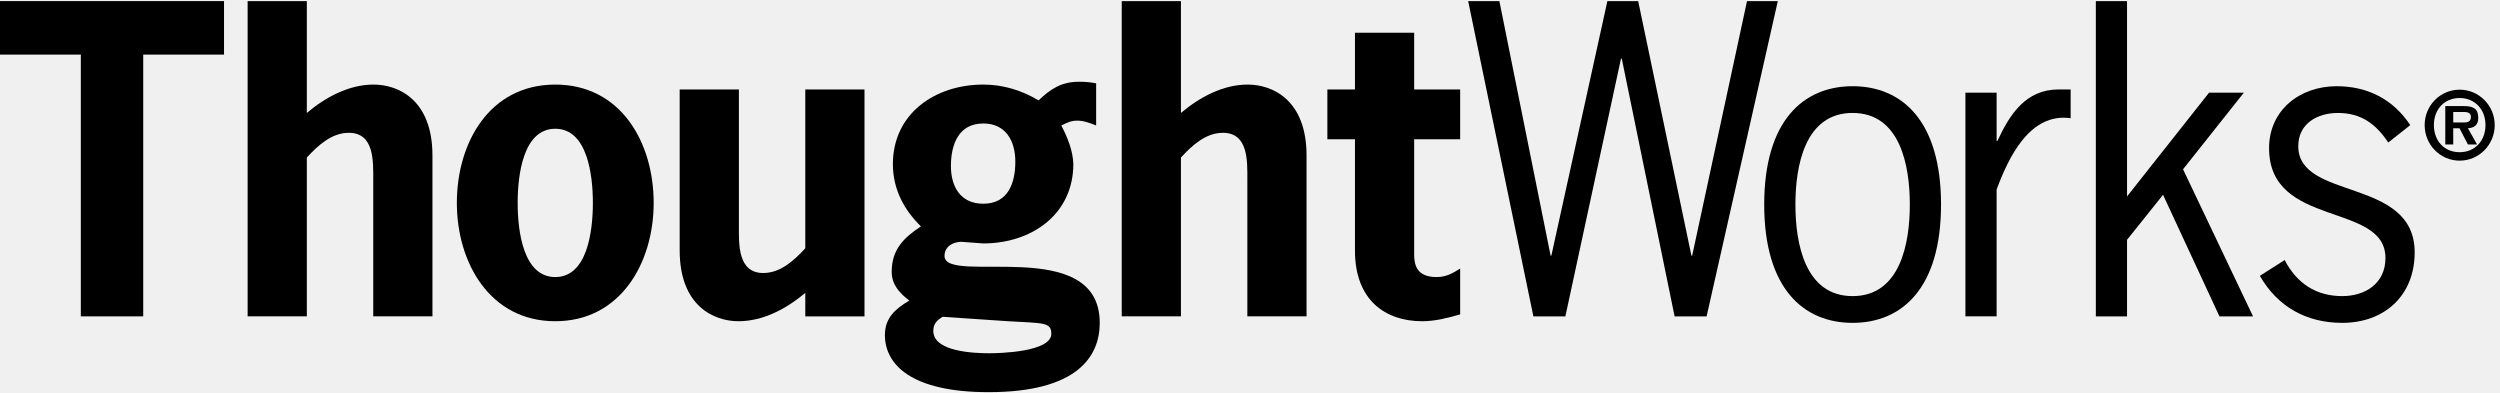
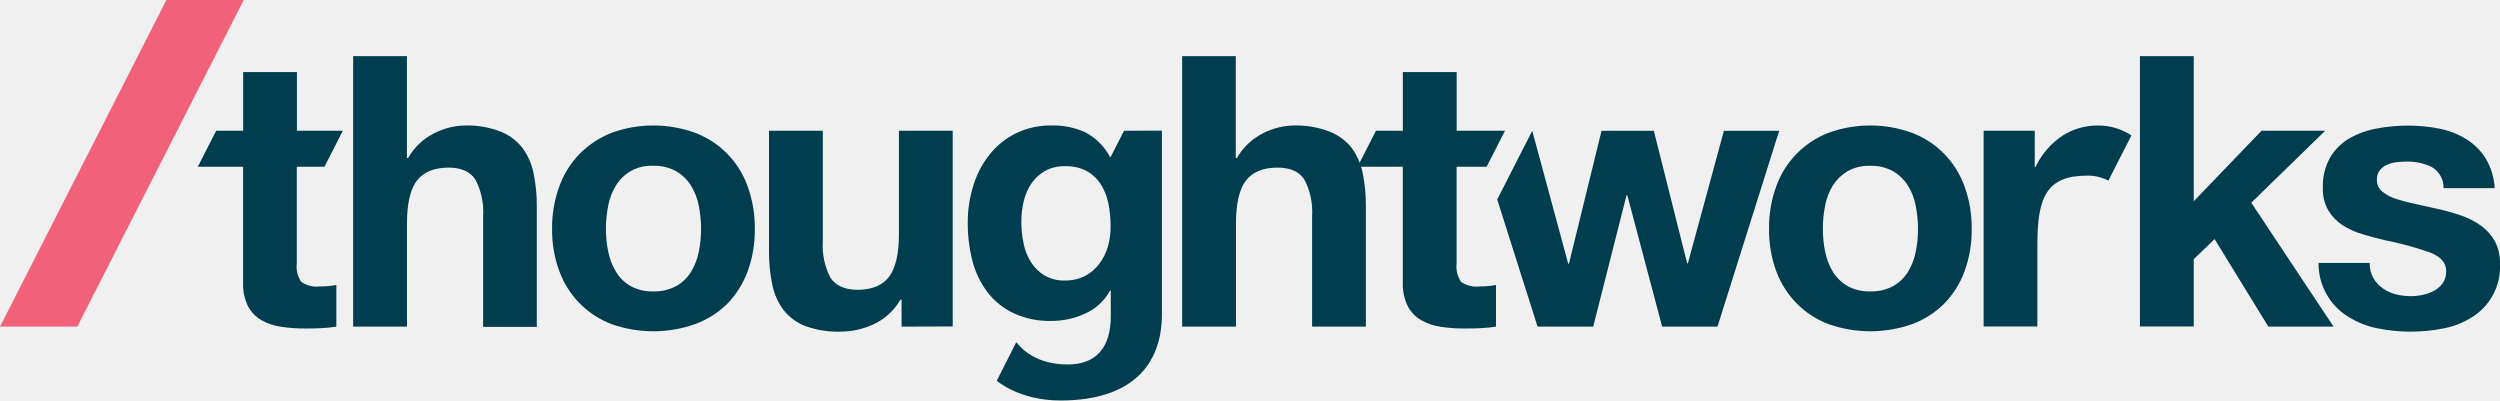
- <svg xmlns="http://www.w3.org/2000/svg" xmlns:xlink="http://www.w3.org/1999/xlink" width="153px" height="24px" viewBox="0 0 153 24" version="1.1">
+ <svg xmlns="http://www.w3.org/2000/svg" viewBox="0 0 408.81 65.49">
  <defs>
-     <polygon id="path-1" points="0.047 0.096 216.292 0.096 216.292 27.429 0.047 27.429" />
-     <polygon id="path-3" points="41.596 5.003 67.304 5.003 67.304 23.967 41.596 23.967" />
+     <style>.cls-1{fill:#f2617a;}.cls-2{fill:#003d4f;}</style>
  </defs>
-   <g id="In-Review-UI-Design" stroke="none" stroke-width="1" fill="none" fill-rule="evenodd">
-     <g id="[18/4/19]-Client-Story" transform="translate(-75, -37)">
-       <g id="Nav-Bar-/-Desktop-/-Default">
-         <g id="tw-logo-white" transform="translate(75, 37)">
-           <mask id="mask-2" fill="white">
-             <use xlink:href="#path-1" />
-           </mask>
-           <g id="Clip-2" />
-           <path d="M150.776,7.494 C151.038,7.5 151.219,7.439 151.219,7.15 C151.219,6.829 150.884,6.854 150.661,6.854 L150.138,6.854 L150.138,7.494 L150.776,7.494 Z M151.596,8.841 L151.038,8.841 L150.521,7.85 L150.138,7.85 L150.138,8.841 L149.652,8.841 L149.652,6.491 L150.769,6.491 C151.378,6.491 151.669,6.657 151.669,7.21 C151.669,7.641 151.445,7.82 151.038,7.85 L151.596,8.841 Z M152.112,7.653 C152.112,6.687 151.45,5.999 150.533,5.999 C149.597,5.999 148.954,6.687 148.954,7.653 C148.954,8.632 149.597,9.315 150.533,9.315 C151.45,9.315 152.112,8.632 152.112,7.653 L152.112,7.653 Z M148.389,7.653 C148.389,6.459 149.342,5.488 150.533,5.488 C151.711,5.488 152.677,6.459 152.677,7.653 C152.677,8.86 151.711,9.832 150.533,9.832 C149.342,9.832 148.389,8.86 148.389,7.653 L148.389,7.653 Z" id="Fill-1" fill="#000000" />
-           <polyline id="Fill-3" fill="#000000" points="13.71 3.341 8.765 3.341 8.765 19.362 4.946 19.362 4.946 3.341 6.39488462e-14 3.341 6.39488462e-14 0.068 13.71 0.068 13.71 3.341" />
-           <path d="M18.778,6.913 C19.929,5.945 21.349,5.176 22.867,5.176 C24.361,5.176 26.466,6.094 26.466,9.517 L26.466,19.361 L22.843,19.361 L22.843,11.005 C22.843,9.889 22.916,8.128 21.349,8.128 C20.296,8.128 19.464,8.896 18.778,9.641 L18.778,19.361 L15.155,19.361 L15.155,0.068 L18.778,0.068 L18.778,6.913" id="Fill-5" fill="#000000" />
-           <path d="M36.284,12.418 C36.284,10.682 35.941,7.88 33.983,7.88 C32.024,7.88 31.681,10.682 31.681,12.418 C31.681,14.154 32.024,16.956 33.983,16.956 C35.941,16.956 36.284,14.154 36.284,12.418 M27.959,12.418 C27.959,8.723 29.967,5.176 33.983,5.176 C37.998,5.176 40.005,8.723 40.005,12.418 C40.005,16.088 37.973,19.659 33.983,19.659 C29.992,19.659 27.959,16.088 27.959,12.418" id="Fill-6" fill="#000000" />
-           <mask id="mask-4" fill="white">
-             <use xlink:href="#path-3" />
-           </mask>
-           <g id="Clip-8" />
-           <path d="M49.284,17.924 C48.133,18.891 46.713,19.659 45.195,19.659 C43.702,19.659 41.596,18.742 41.596,15.319 L41.596,5.474 L45.22,5.474 L45.22,13.831 C45.22,14.948 45.146,16.708 46.713,16.708 C47.766,16.708 48.598,15.939 49.284,15.195 L49.284,5.474 L52.907,5.474 L52.907,19.362 L49.284,19.362 L49.284,17.924" id="Fill-7" fill="#000000" />
-           <path d="M60.179,12.468 C61.697,12.468 62.138,11.203 62.138,9.889 C62.138,8.624 61.55,7.557 60.179,7.557 C58.662,7.557 58.196,8.847 58.196,10.161 C58.196,11.426 58.783,12.468 60.179,12.468 L60.179,12.468 Z M57.681,19.387 C57.339,19.61 57.119,19.808 57.119,20.255 C57.119,21.545 59.69,21.619 60.547,21.619 C61.159,21.619 64.341,21.545 64.341,20.428 C64.341,19.709 63.851,19.784 61.697,19.659 L57.681,19.387 Z M58.832,14.799 C58.416,14.799 57.804,15.022 57.804,15.667 C57.804,17.477 67.304,14.328 67.304,19.759 C67.304,21.818 65.933,24 60.498,24 C55.772,24 54.156,22.313 54.156,20.503 C54.156,19.436 54.817,18.891 55.65,18.395 C55.062,17.948 54.572,17.427 54.572,16.634 C54.572,15.27 55.307,14.551 56.36,13.856 C55.356,12.865 54.645,11.624 54.645,10.037 C54.645,6.962 57.216,5.176 60.179,5.176 C61.379,5.176 62.53,5.523 63.558,6.143 C64.292,5.449 64.953,5.003 66.031,5.003 C66.373,5.003 66.74,5.027 67.084,5.101 L67.084,7.681 C66.716,7.532 66.324,7.383 65.933,7.383 C65.541,7.383 65.296,7.508 64.953,7.681 C65.345,8.425 65.664,9.243 65.688,10.037 C65.688,13.112 63.142,14.898 60.179,14.898 L58.832,14.799 L58.832,14.799 Z" id="Fill-9" fill="#000000" />
-           <path d="M72.273,6.913 C73.424,5.945 74.844,5.176 76.362,5.176 C77.856,5.176 79.961,6.094 79.961,9.517 L79.961,19.361 L76.338,19.361 L76.338,11.005 C76.338,9.889 76.411,8.128 74.844,8.128 C73.791,8.128 72.959,8.896 72.273,9.641 L72.273,19.361 L68.65,19.361 L68.65,0.068 L72.273,0.068 L72.273,6.913" id="Fill-11" fill="#000000" />
-           <path d="M86.547,5.474 L89.362,5.474 L89.362,8.524 L86.547,8.524 L86.547,15.593 C86.547,16.263 86.743,16.956 87.918,16.956 C88.529,16.956 88.922,16.708 89.362,16.436 L89.362,19.239 C88.604,19.462 87.82,19.659 87.036,19.659 C84.784,19.659 82.924,18.37 82.924,15.344 L82.924,8.524 L81.235,8.524 L81.235,5.474 L82.924,5.474 L82.924,2.002 L86.547,2.002 L86.547,5.474" id="Fill-12" fill="#000000" />
-           <polyline id="Fill-13" fill="#000000" points="104.444 19.362 102.486 19.362 99.253 3.589 99.204 3.589 95.801 19.362 93.843 19.362 89.852 0.068 91.762 0.068 94.896 15.642 94.944 15.642 98.372 0.068 100.257 0.068 103.514 15.642 103.562 15.642 106.917 0.068 108.802 0.068 104.444 19.362" />
-           <path d="M116.881,12.517 C116.881,10.186 116.318,6.912 113.38,6.912 C110.442,6.912 109.879,10.186 109.879,12.517 C109.879,14.849 110.442,18.122 113.38,18.122 C116.318,18.122 116.881,14.849 116.881,12.517 M107.97,12.517 C107.97,7.384 110.369,5.276 113.38,5.276 C116.392,5.276 118.791,7.384 118.791,12.517 C118.791,17.651 116.392,19.759 113.38,19.759 C110.369,19.759 107.97,17.651 107.97,12.517" id="Fill-14" fill="#000000" />
-           <path d="M122.193,8.624 L122.243,8.624 C123.001,6.987 123.98,5.474 125.989,5.474 L126.723,5.474 L126.723,7.234 C124.226,6.887 122.929,9.616 122.193,11.6 L122.193,19.361 L120.284,19.361 L120.284,5.672 L122.193,5.672 L122.193,8.624" id="Fill-15" fill="#000000" />
-           <polyline id="Fill-16" fill="#000000" points="130.175 12.021 135.194 5.672 137.324 5.672 133.602 10.359 137.886 19.362 135.831 19.362 132.378 11.922 130.175 14.675 130.175 19.362 128.265 19.362 128.265 0.068 130.175 0.068 130.175 12.021" />
-           <path d="M146.162,8.723 C145.404,7.582 144.497,6.913 143.077,6.913 C141.829,6.913 140.654,7.557 140.654,8.946 C140.654,12.294 147.778,10.831 147.778,15.444 C147.778,18.122 145.893,19.759 143.347,19.759 C141.167,19.759 139.405,18.792 138.303,16.882 L139.821,15.915 C140.556,17.329 141.731,18.122 143.347,18.122 C144.742,18.122 145.99,17.354 145.99,15.791 C145.99,12.344 138.867,13.98 138.867,9.07 C138.867,6.714 140.777,5.276 143.004,5.276 C144.889,5.276 146.456,6.069 147.508,7.657 L146.162,8.723" id="Fill-17" fill="#000000" />
-         </g>
-       </g>
+   <g id="Layer_2" data-name="Layer 2">
+     <g id="Layer_1-2" data-name="Layer 1">
+       <polygon class="cls-1" points="27.21 0 0 53.41 12.64 53.41 39.86 0 27.21 0" />
+       <path class="cls-2" d="M183.81,21.38l-2.18,4.27h-.13a9.6,9.6,0,0,0-4-4A12.41,12.41,0,0,0,172,20.52a12.86,12.86,0,0,0-5.91,1.3,12.61,12.61,0,0,0-4.31,3.5,15.33,15.33,0,0,0-2.63,5.08,19.9,19.9,0,0,0-.9,6A24.67,24.67,0,0,0,159,42.6a14.41,14.41,0,0,0,2.45,5.14,11.73,11.73,0,0,0,4.27,3.47,14,14,0,0,0,6.2,1.27,13,13,0,0,0,5.54-1.21,8.64,8.64,0,0,0,4.06-3.75h.12v4.22c0,5-2.34,7.86-7,7.86s-7.14-2-8.46-3.64L163,62.25s3.6,3.24,10.41,3.24C184.7,65.49,190,60,190,51.36v-30Zm-2.64,18.93a8.87,8.87,0,0,1-1.4,2.82,7,7,0,0,1-2.35,2,7,7,0,0,1-3.28.74,6.21,6.21,0,0,1-3.41-.87,6.8,6.8,0,0,1-2.2-2.23,9,9,0,0,1-1.17-3.06,17.31,17.31,0,0,1-.35-3.44,14.34,14.34,0,0,1,.41-3.44,8.55,8.55,0,0,1,1.3-2.91,6.7,6.7,0,0,1,2.23-2,6.38,6.38,0,0,1,3.19-.74,7.2,7.2,0,0,1,3.59.8A6.44,6.44,0,0,1,180,30.12a9.37,9.37,0,0,1,1.24,3.13,17.9,17.9,0,0,1,.37,3.74A11.73,11.73,0,0,1,181.17,40.31Z" />
+       <path class="cls-2" d="M66.54,9.18V25.84h.19A10.13,10.13,0,0,1,71,21.79a11.44,11.44,0,0,1,5.07-1.27,15,15,0,0,1,5.8,1,8.69,8.69,0,0,1,3.56,2.66,10.42,10.42,0,0,1,1.82,4.15,25.88,25.88,0,0,1,.53,5.42v19.7H79V35.32a11.17,11.17,0,0,0-1.24-5.91c-.82-1.31-2.29-2-4.39-2-2.4,0-4.13.72-5.21,2.14s-1.61,3.77-1.61,7V53.41H57.75V9.18Z" />
+       <path class="cls-2" d="M91.47,30.46a14.87,14.87,0,0,1,3.34-5.33,15.21,15.21,0,0,1,5.2-3.41,20,20,0,0,1,13.66,0,14.56,14.56,0,0,1,8.58,8.74,19.75,19.75,0,0,1,1.18,7,19.54,19.54,0,0,1-1.18,6.94,15.15,15.15,0,0,1-3.34,5.29A14.62,14.62,0,0,1,113.67,53,20.52,20.52,0,0,1,100,53a14.72,14.72,0,0,1-5.2-3.38,14.87,14.87,0,0,1-3.34-5.29,19.32,19.32,0,0,1-1.18-6.94A19.53,19.53,0,0,1,91.47,30.46Zm8,10.71a9.81,9.81,0,0,0,1.27,3.29,6.7,6.7,0,0,0,2.38,2.32,7.26,7.26,0,0,0,3.72.87,7.42,7.42,0,0,0,3.74-.87A6.65,6.65,0,0,0,113,44.46a10,10,0,0,0,1.27-3.29,18.46,18.46,0,0,0,.37-3.74,19.07,19.07,0,0,0-.37-3.78A9.77,9.77,0,0,0,113,30.36,7.09,7.09,0,0,0,110.57,28a7.32,7.32,0,0,0-3.74-.89,6.73,6.73,0,0,0-6.1,3.21,9.57,9.57,0,0,0-1.27,3.29,19.08,19.08,0,0,0-.38,3.78A18.46,18.46,0,0,0,99.46,41.17Z" />
+       <path class="cls-2" d="M147.43,53.41V49h-.18a9.93,9.93,0,0,1-4.34,4,12.88,12.88,0,0,1-5.45,1.23,15.57,15.57,0,0,1-5.79-.92,8.28,8.28,0,0,1-3.56-2.64,10.23,10.23,0,0,1-1.83-4.15,25.88,25.88,0,0,1-.53-5.42V21.38h8.8V39.47a11.21,11.21,0,0,0,1.24,5.92q1.23,1.95,4.4,2,3.59,0,5.2-2.14c1.07-1.42,1.61-3.77,1.61-7V21.38h8.79v32Z" />
+       <path class="cls-2" d="M202.08,9.18V25.84h.18a10.19,10.19,0,0,1,4.28-4.05,11.44,11.44,0,0,1,5.07-1.27,15,15,0,0,1,5.8,1A8.69,8.69,0,0,1,221,24.14a10.57,10.57,0,0,1,1.83,4.15,25.9,25.9,0,0,1,.52,5.42v19.7h-8.79V35.32a11.26,11.26,0,0,0-1.24-5.91q-1.24-2-4.4-2c-2.4,0-4.13.72-5.2,2.14s-1.61,3.77-1.61,7V53.41h-8.8V9.18Z" />
+       <path class="cls-2" d="M290.46,30.46A14.69,14.69,0,0,1,299,21.72a20,20,0,0,1,13.66,0,14.63,14.63,0,0,1,8.58,8.74,19.75,19.75,0,0,1,1.18,7,19.54,19.54,0,0,1-1.18,6.94,15,15,0,0,1-3.35,5.29A14.49,14.49,0,0,1,312.67,53,20.52,20.52,0,0,1,299,53a14.63,14.63,0,0,1-5.2-3.38,15,15,0,0,1-3.35-5.29,19.54,19.54,0,0,1-1.17-6.94A19.75,19.75,0,0,1,290.46,30.46Zm8,10.71a10,10,0,0,0,1.27,3.29,6.81,6.81,0,0,0,2.39,2.32,7.26,7.26,0,0,0,3.72.87,7.42,7.42,0,0,0,3.74-.87A6.73,6.73,0,0,0,312,44.46a10,10,0,0,0,1.27-3.29,18.46,18.46,0,0,0,.37-3.74,19.07,19.07,0,0,0-.37-3.78A9.77,9.77,0,0,0,312,30.36,7.18,7.18,0,0,0,309.57,28a7.32,7.32,0,0,0-3.74-.89,7.16,7.16,0,0,0-3.72.89,7.27,7.27,0,0,0-2.39,2.32,9.77,9.77,0,0,0-1.27,3.29,19.85,19.85,0,0,0-.37,3.78A19.2,19.2,0,0,0,298.45,41.17Z" />
+       <path class="cls-2" d="M358.73,9.18V32.91l11.08-11.53h10.41L368.14,33.15l13.45,20.26H370.93L362.14,39.1l-3.41,3.28v11h-8.8V9.18Z" />
+       <path class="cls-2" d="M388.09,45.45a5.17,5.17,0,0,0,1.51,1.67,6.73,6.73,0,0,0,2.14,1,9.92,9.92,0,0,0,2.51.31,9,9,0,0,0,1.95-.22,6.54,6.54,0,0,0,1.86-.68,4.14,4.14,0,0,0,1.39-1.24,3.24,3.24,0,0,0,.56-2c0-1.32-.88-2.31-2.63-3a53.14,53.14,0,0,0-7.34-2c-1.28-.29-2.53-.63-3.75-1A12.68,12.68,0,0,1,383,36.78a7.45,7.45,0,0,1-2.29-2.42,6.83,6.83,0,0,1-.87-3.56,9.58,9.58,0,0,1,1.21-5.08,8.86,8.86,0,0,1,3.19-3.13A14,14,0,0,1,388.74,21a27.4,27.4,0,0,1,5.07-.46,25.37,25.37,0,0,1,5.05.49,13.26,13.26,0,0,1,4.37,1.68,10,10,0,0,1,3.19,3.12,10.55,10.55,0,0,1,1.52,4.93h-8.36a3.87,3.87,0,0,0-1.92-3.44,8.78,8.78,0,0,0-4.09-.9,15.47,15.47,0,0,0-1.61.09,5.47,5.47,0,0,0-1.58.41,3.08,3.08,0,0,0-1.21.9,2.34,2.34,0,0,0-.49,1.57,2.38,2.38,0,0,0,.86,1.92,6.62,6.62,0,0,0,2.26,1.21,28.55,28.55,0,0,0,3.19.84q1.8.38,3.66.81a34.94,34.94,0,0,1,3.74,1.05,12.24,12.24,0,0,1,3.25,1.64,7.87,7.87,0,0,1,2.3,2.54,7.43,7.43,0,0,1,.87,3.75,9.72,9.72,0,0,1-4.59,8.73,13.5,13.5,0,0,1-4.67,1.83,27.44,27.44,0,0,1-5.36.52,26.59,26.59,0,0,1-5.45-.55A14.24,14.24,0,0,1,384,51.8a10.17,10.17,0,0,1-4.86-8.8h8.36A4.76,4.76,0,0,0,388.09,45.45Z" />
+       <path class="cls-2" d="M241.93,46.84a4.35,4.35,0,0,1-3-.74,4.35,4.35,0,0,1-.74-3V27.27h4.91l3-5.89h-7.9v-9.6h-8.8v9.6H225l-3,5.88h7.39V46.16a8.13,8.13,0,0,0,.81,3.9,5.74,5.74,0,0,0,2.2,2.3,9.27,9.27,0,0,0,3.22,1.08,25.16,25.16,0,0,0,3.87.28c.87,0,1.75,0,2.66-.06a21.4,21.4,0,0,0,2.48-.25V46.59a10.42,10.42,0,0,1-1.3.19C242.9,46.82,242.43,46.84,241.93,46.84Z" />
+       <path class="cls-2" d="M52.27,46.84a4.36,4.36,0,0,1-3-.74,4.35,4.35,0,0,1-.74-3V27.27h4.53l3-5.89H48.55v-9.6H39.76v9.6H35.35l-3,5.88h7.4V46.16a8.14,8.14,0,0,0,.8,3.9,5.81,5.81,0,0,0,2.2,2.3A9.34,9.34,0,0,0,46,53.44a25.16,25.16,0,0,0,3.87.28c.87,0,1.76,0,2.66-.06A21.4,21.4,0,0,0,55,53.41V46.59a10.42,10.42,0,0,1-1.3.19C53.24,46.82,52.76,46.84,52.27,46.84Z" />
+       <path class="cls-2" d="M343.07,20.52c-7.39,0-10.22,6.81-10.22,6.81h-.12V21.38h-8.36v32h8.79V40h0c0-7.8,1.52-11.28,8.17-11.28a7.19,7.19,0,0,1,3.44.82l3.77-7.4A9.88,9.88,0,0,0,343.07,20.52Z" />
+       <polygon class="cls-2" points="281.9 21.39 276.01 43.06 275.89 43.06 270.44 21.39 261.89 21.39 256.56 43.13 256.44 43.13 250.56 21.39 244.83 32.62 251.43 53.41 260.53 53.41 265.98 31.91 266.1 31.91 271.8 53.41 280.85 53.41 290.94 21.39 281.9 21.39" />
    </g>
  </g>
</svg>
